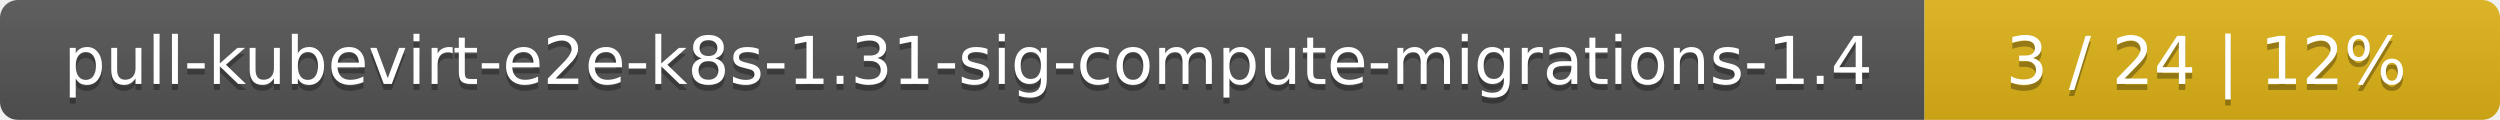
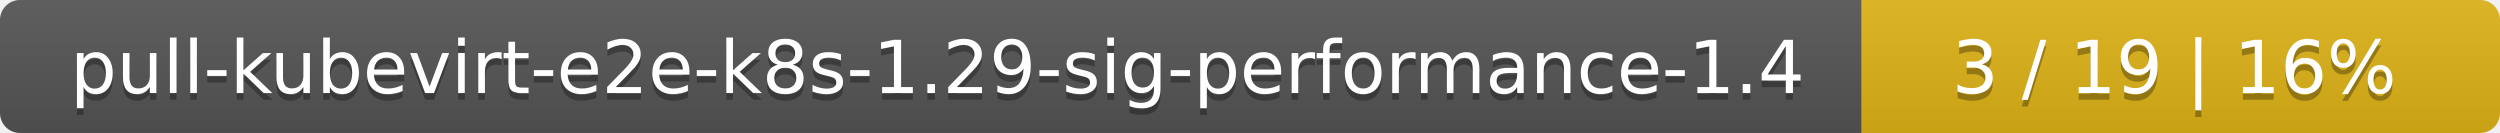
- <svg xmlns="http://www.w3.org/2000/svg" width="417" height="20">
+ <svg xmlns="http://www.w3.org/2000/svg" width="376" height="20">
  <linearGradient id="smooth" x2="0" y2="100%">
    <stop offset="0" stop-color="#bbb" stop-opacity=".1" />
    <stop offset="1" stop-opacity=".1" />
  </linearGradient>
  <mask id="round">
-     <rect width="417" height="20" rx="3" fill="#fff" />
+     <rect width="376" height="20" rx="3" fill="#fff" />
  </mask>
  <g mask="url(#round)">
-     <rect width="321" height="20" fill="#555" />
-     <rect x="321" width="96" height="20" fill="#dfb317" />
-     <rect width="417" height="20" fill="url(#smooth)" />
+     <rect width="280" height="20" fill="#555" />
+     <rect x="280" width="96" height="20" fill="#dfb317" />
+     <rect width="376" height="20" fill="url(#smooth)" />
  </g>
  <g fill="#fff" text-anchor="middle" font-family="DejaVu Sans,Verdana,Geneva,sans-serif" font-size="11">
-     <text x="161.5" y="15" fill="#010101" fill-opacity=".3">pull-kubevirt-e2e-k8s-1.31-sig-compute-migrations-1.4</text>
-     <text x="161.5" y="14">pull-kubevirt-e2e-k8s-1.31-sig-compute-migrations-1.4</text>
-     <text x="368" y="15" fill="#010101" fill-opacity=".3">3 / 24    |    12%</text>
-     <text x="368" y="14">3 / 24    |    12%</text>
+     <text x="141" y="15" fill="#010101" fill-opacity=".3">pull-kubevirt-e2e-k8s-1.29-sig-performance-1.4</text>
+     <text x="141" y="14">pull-kubevirt-e2e-k8s-1.29-sig-performance-1.4</text>
+     <text x="327" y="15" fill="#010101" fill-opacity=".3">3 / 19    |    16%</text>
+     <text x="327" y="14">3 / 19    |    16%</text>
  </g>
</svg>
